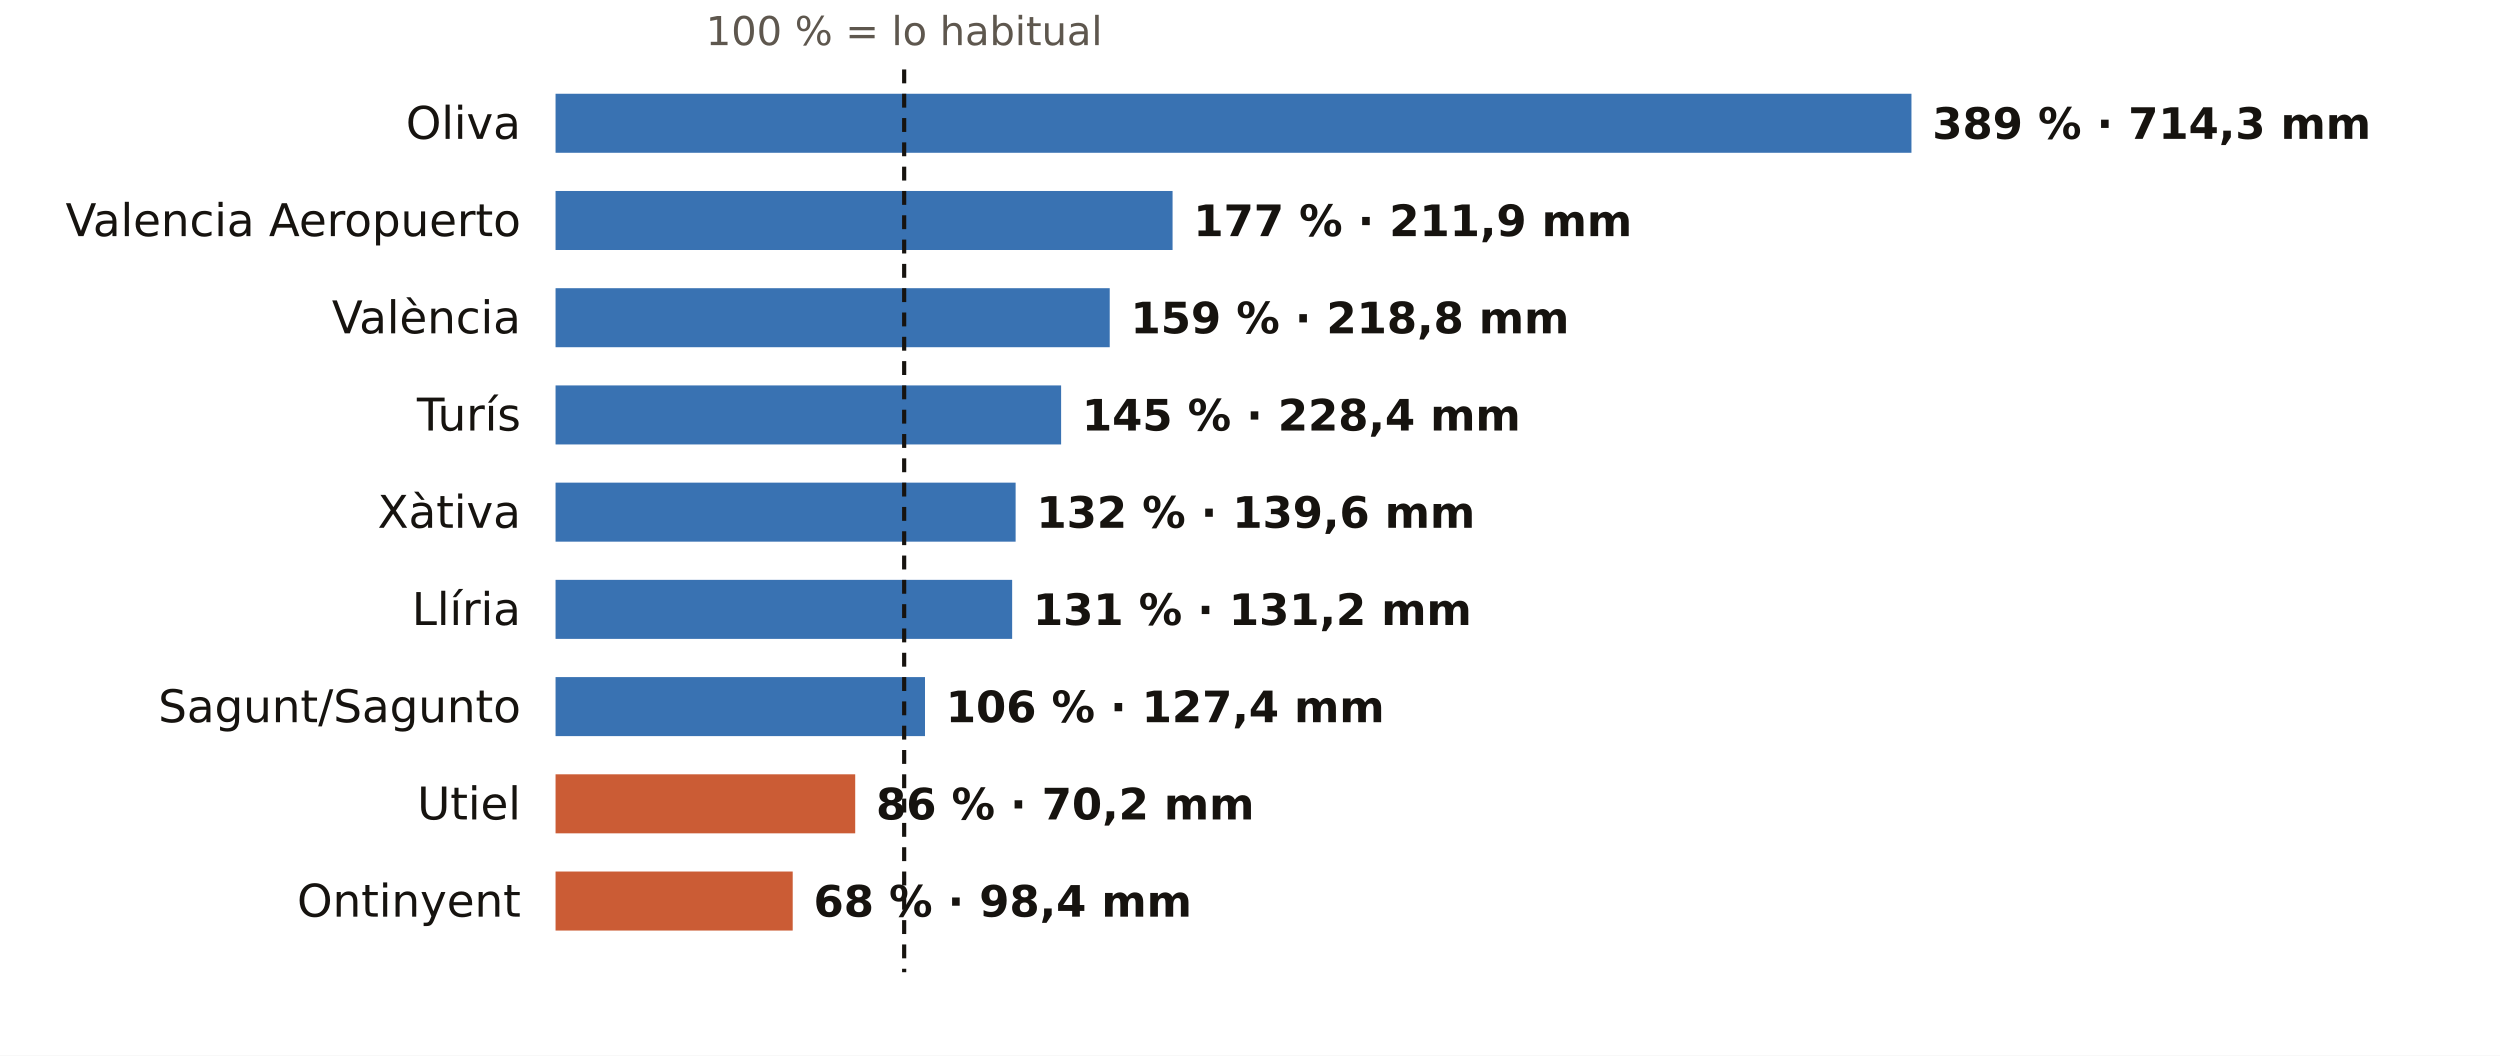
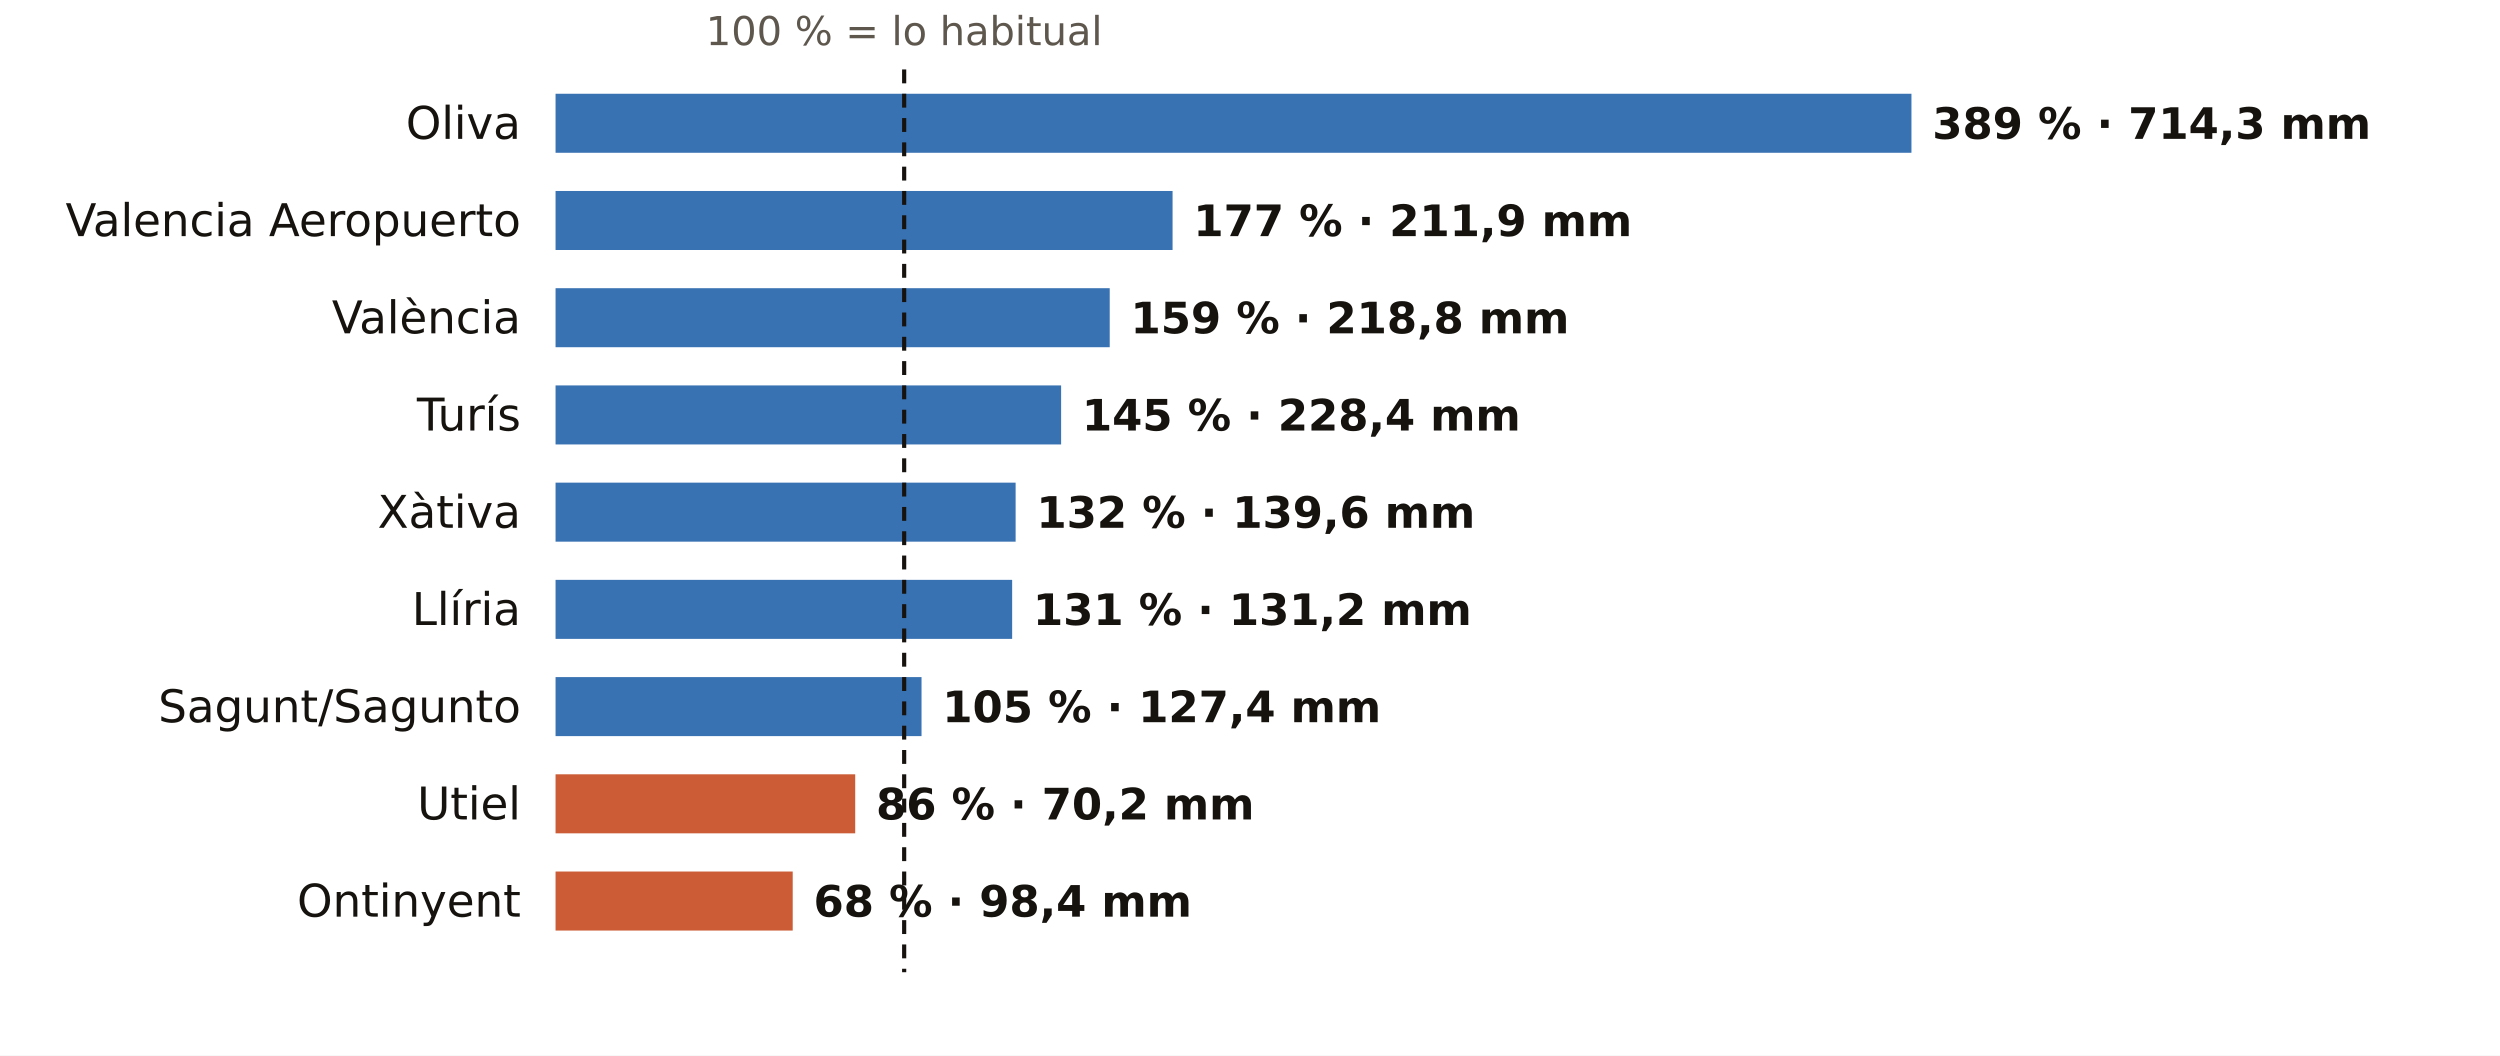
<svg xmlns="http://www.w3.org/2000/svg" viewBox="0 0 720 304" width="720" height="304" role="img" aria-label="El otoño en los pluviómetros de AEMET de Valencia: % de lo habitual">
  <rect width="720" height="304" fill="#FFFFFF" />
  <text x="260.4" y="13.0" font-size="11.5" fill="#5E574E" text-anchor="middle" font-weight="400" font-family="Public Sans, DejaVu Sans, Arial, sans-serif">100 % = lo habitual</text>
  <text x="150.0" y="40.0" font-size="13" fill="#16130F" text-anchor="end" font-weight="500" font-family="Public Sans, DejaVu Sans, Arial, sans-serif">Oliva</text>
  <rect x="160" y="27" width="390.5" height="17" fill="#1F5FA8" opacity="0.88" />
  <text x="556.5" y="40.0" font-size="12.5" fill="#16130F" text-anchor="start" font-weight="600" font-family="Public Sans, DejaVu Sans, Arial, sans-serif">389 % · 714,3 mm</text>
  <text x="150.0" y="68.0" font-size="13" fill="#16130F" text-anchor="end" font-weight="500" font-family="Public Sans, DejaVu Sans, Arial, sans-serif">Valencia Aeropuerto</text>
  <rect x="160" y="55" width="177.7" height="17" fill="#1F5FA8" opacity="0.88" />
  <text x="343.7" y="68.0" font-size="12.5" fill="#16130F" text-anchor="start" font-weight="600" font-family="Public Sans, DejaVu Sans, Arial, sans-serif">177 % · 211,9 mm</text>
  <text x="150.0" y="96.0" font-size="13" fill="#16130F" text-anchor="end" font-weight="500" font-family="Public Sans, DejaVu Sans, Arial, sans-serif">València</text>
  <rect x="160" y="83" width="159.6" height="17" fill="#1F5FA8" opacity="0.88" />
  <text x="325.6" y="96.0" font-size="12.5" fill="#16130F" text-anchor="start" font-weight="600" font-family="Public Sans, DejaVu Sans, Arial, sans-serif">159 % · 218,8 mm</text>
  <text x="150.0" y="124.0" font-size="13" fill="#16130F" text-anchor="end" font-weight="500" font-family="Public Sans, DejaVu Sans, Arial, sans-serif">Turís</text>
  <rect x="160" y="111" width="145.6" height="17" fill="#1F5FA8" opacity="0.88" />
  <text x="311.6" y="124.0" font-size="12.5" fill="#16130F" text-anchor="start" font-weight="600" font-family="Public Sans, DejaVu Sans, Arial, sans-serif">145 % · 228,4 mm</text>
  <text x="150.0" y="152.0" font-size="13" fill="#16130F" text-anchor="end" font-weight="500" font-family="Public Sans, DejaVu Sans, Arial, sans-serif">Xàtiva</text>
  <rect x="160" y="139" width="132.5" height="17" fill="#1F5FA8" opacity="0.88" />
  <text x="298.5" y="152.0" font-size="12.5" fill="#16130F" text-anchor="start" font-weight="600" font-family="Public Sans, DejaVu Sans, Arial, sans-serif">132 % · 139,6 mm</text>
  <text x="150.0" y="180.0" font-size="13" fill="#16130F" text-anchor="end" font-weight="500" font-family="Public Sans, DejaVu Sans, Arial, sans-serif">Llíria</text>
  <rect x="160" y="167" width="131.5" height="17" fill="#1F5FA8" opacity="0.88" />
  <text x="297.5" y="180.0" font-size="12.5" fill="#16130F" text-anchor="start" font-weight="600" font-family="Public Sans, DejaVu Sans, Arial, sans-serif">131 % · 131,2 mm</text>
  <text x="150.0" y="208.0" font-size="13" fill="#16130F" text-anchor="end" font-weight="500" font-family="Public Sans, DejaVu Sans, Arial, sans-serif">Sagunt/Sagunto</text>
-   <rect x="160" y="195" width="106.4" height="17" fill="#1F5FA8" opacity="0.88" />
-   <text x="272.4" y="208.0" font-size="12.5" fill="#16130F" text-anchor="start" font-weight="600" font-family="Public Sans, DejaVu Sans, Arial, sans-serif">106 % · 127,4 mm</text>
+   <rect x="160" y="195" width="105.4" height="17" fill="#1F5FA8" opacity="0.88" />
+   <text x="271.4" y="208.0" font-size="12.5" fill="#16130F" text-anchor="start" font-weight="600" font-family="Public Sans, DejaVu Sans, Arial, sans-serif">105 % · 127,4 mm</text>
  <text x="150.0" y="236.0" font-size="13" fill="#16130F" text-anchor="end" font-weight="500" font-family="Public Sans, DejaVu Sans, Arial, sans-serif">Utiel</text>
  <rect x="160" y="223" width="86.3" height="17" fill="#C4461A" opacity="0.88" />
  <text x="252.3" y="236.0" font-size="12.5" fill="#16130F" text-anchor="start" font-weight="600" font-family="Public Sans, DejaVu Sans, Arial, sans-serif">86 % · 70,2 mm</text>
  <text x="150.0" y="264.0" font-size="13" fill="#16130F" text-anchor="end" font-weight="500" font-family="Public Sans, DejaVu Sans, Arial, sans-serif">Ontinyent</text>
  <rect x="160" y="251" width="68.3" height="17" fill="#C4461A" opacity="0.88" />
  <text x="234.3" y="264.0" font-size="12.5" fill="#16130F" text-anchor="start" font-weight="600" font-family="Public Sans, DejaVu Sans, Arial, sans-serif">68 % · 98,4 mm</text>
  <line x1="260.4" x2="260.4" y1="20" y2="280" stroke="#16130F" stroke-width="1.2" stroke-dasharray="4 3" />
</svg>
